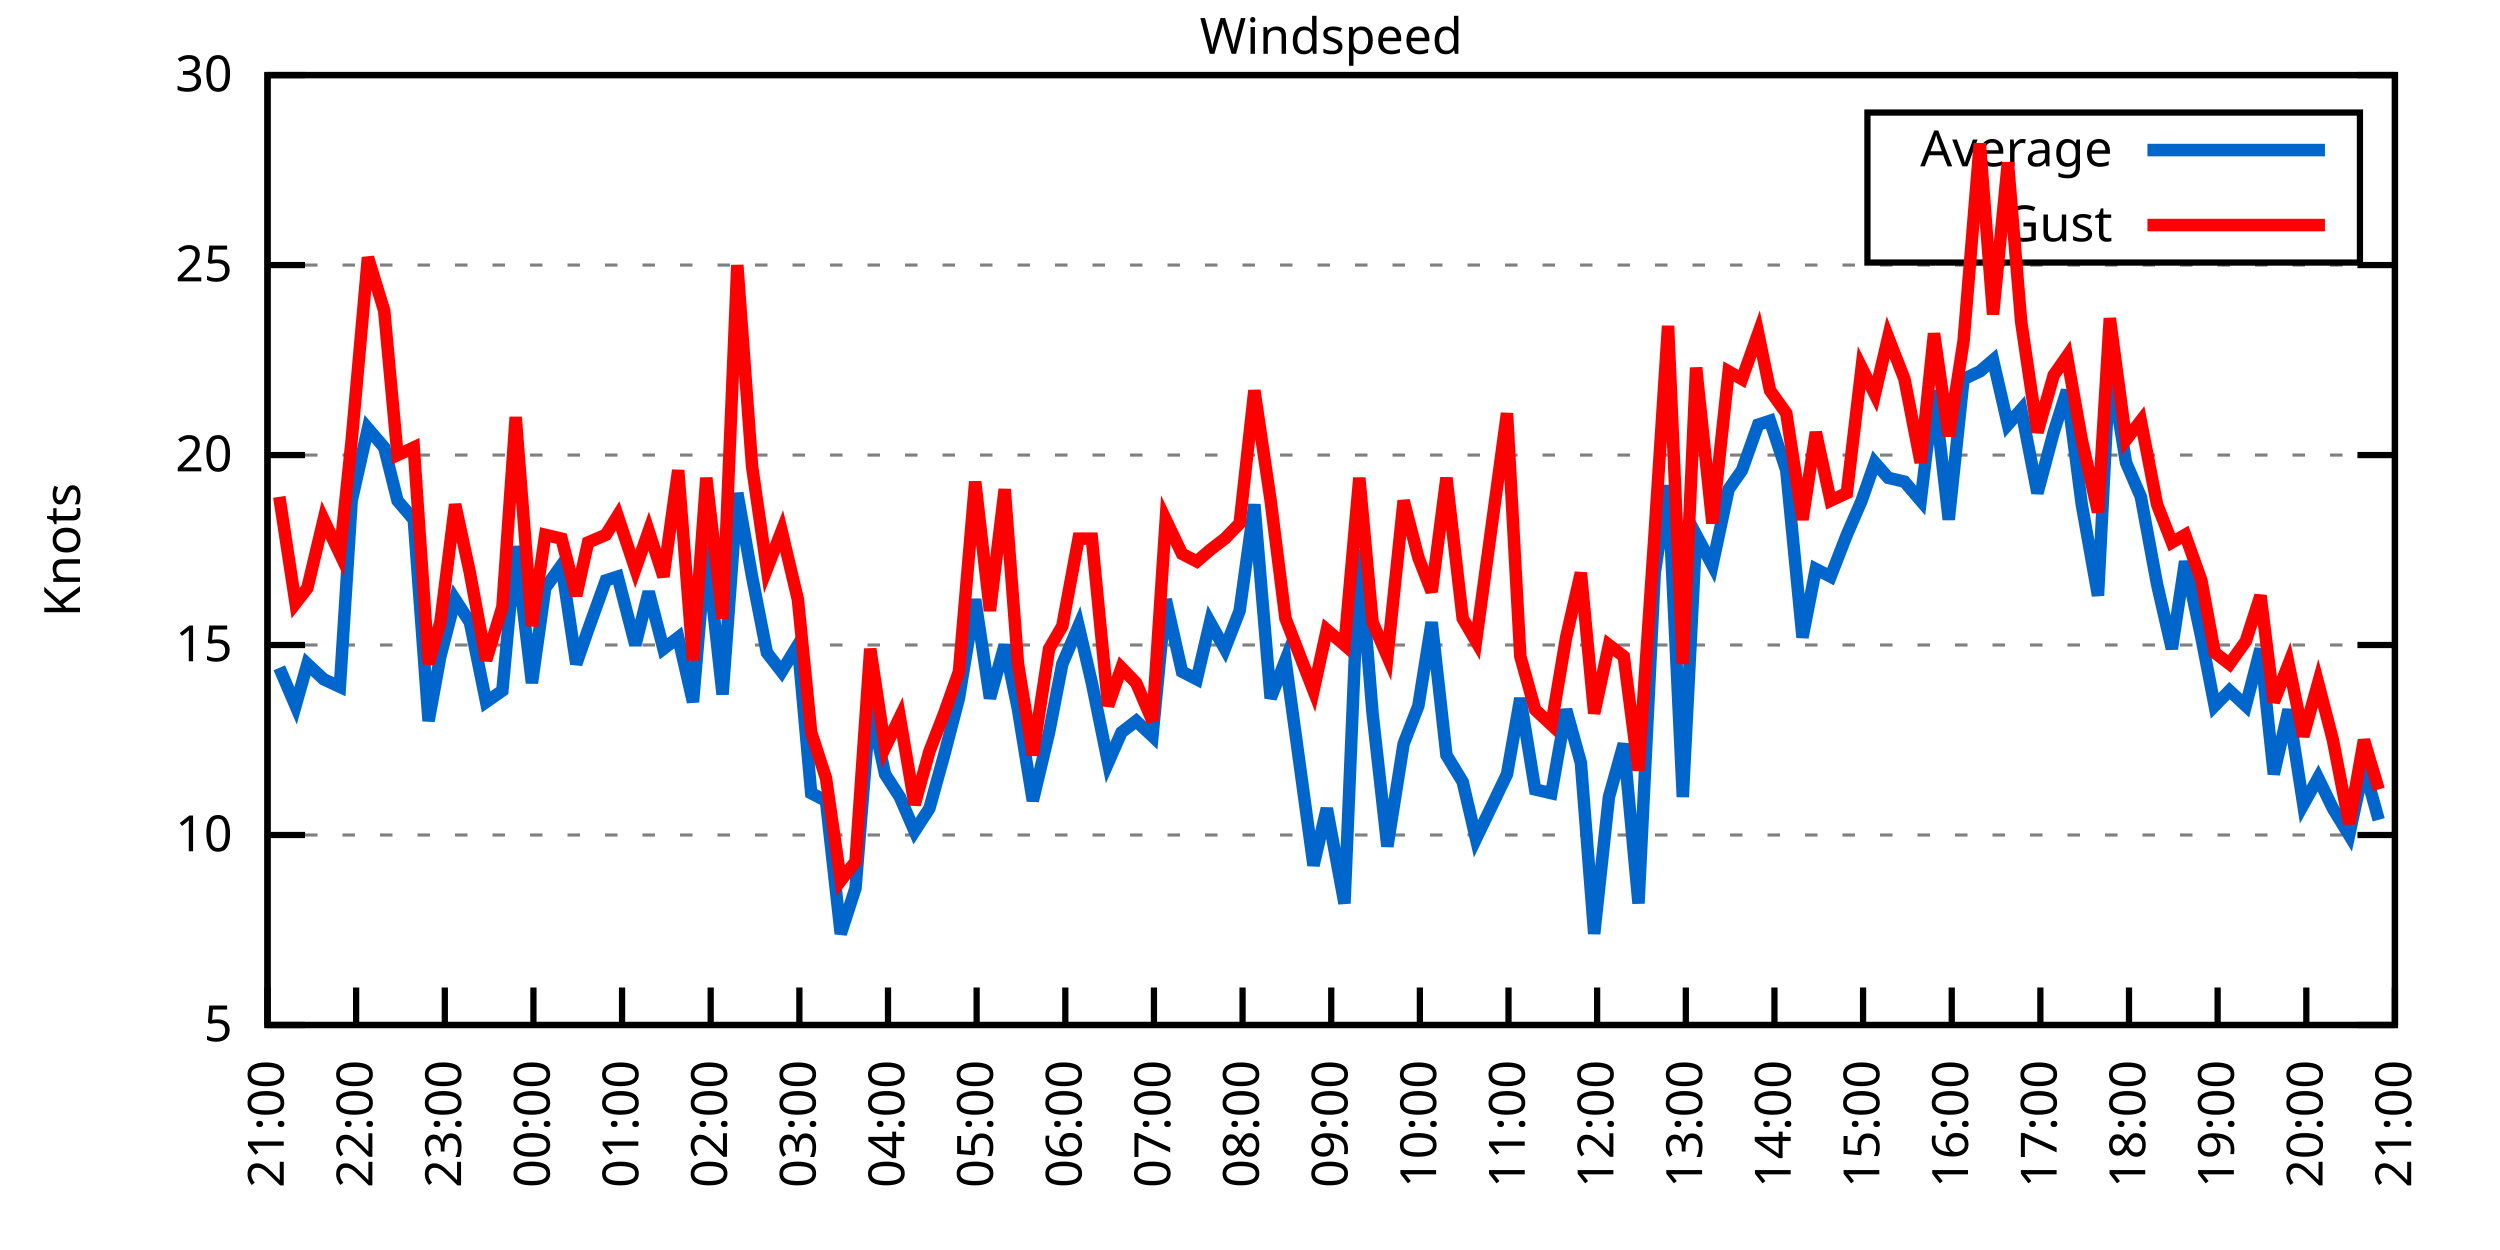
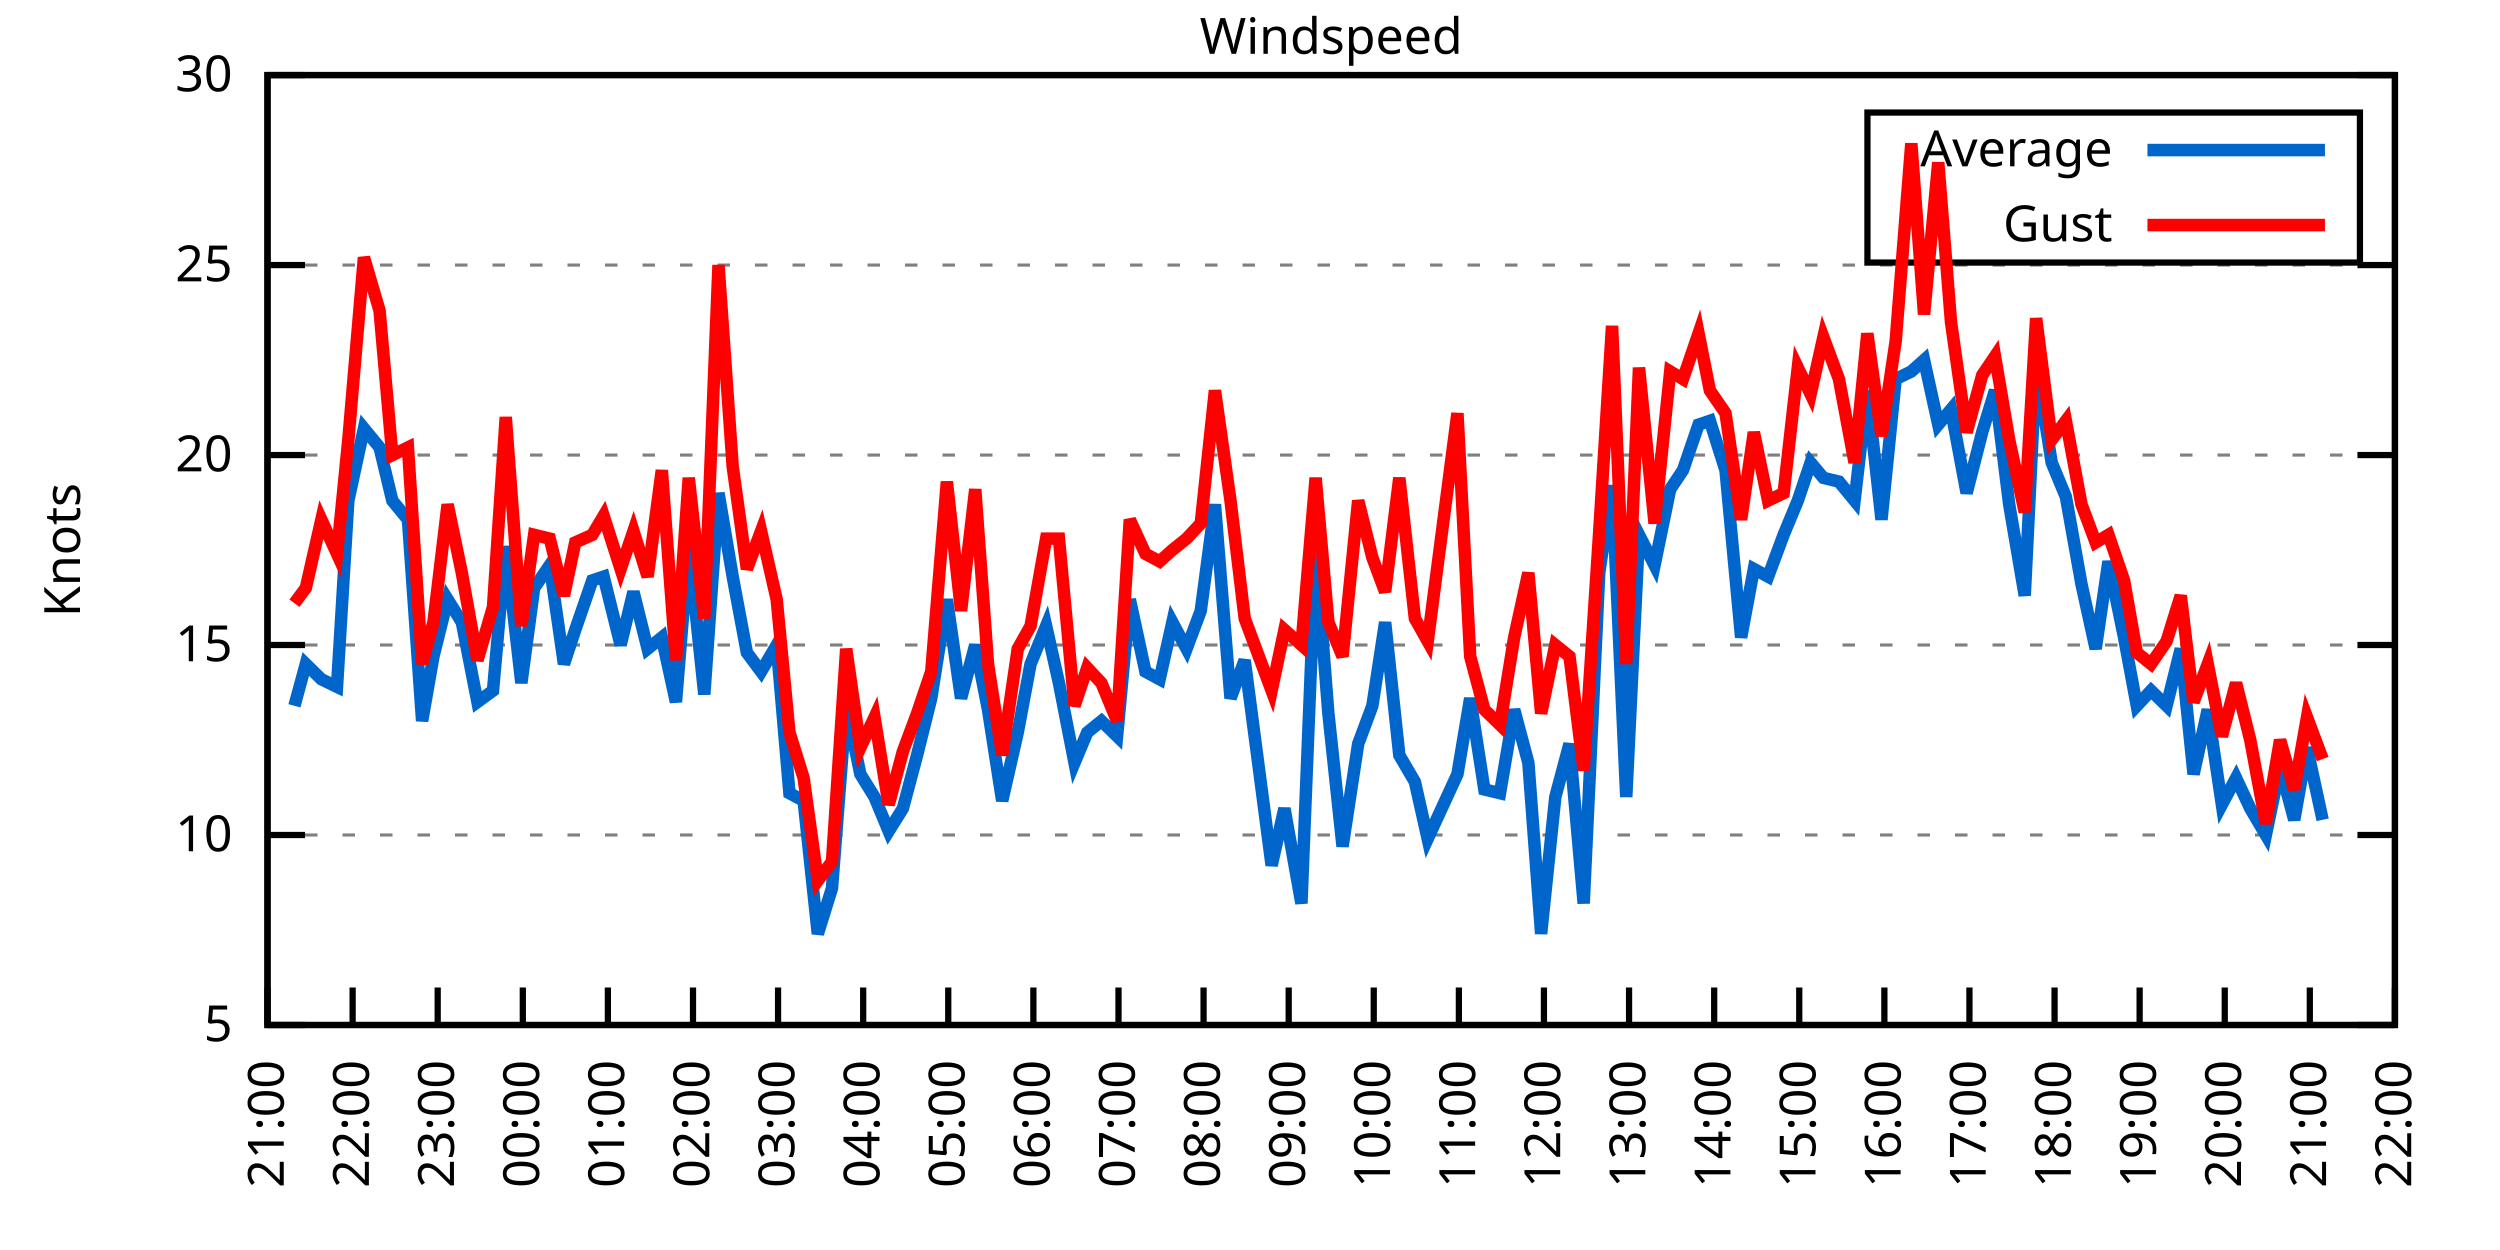
<svg xmlns="http://www.w3.org/2000/svg" xmlns:xlink="http://www.w3.org/1999/xlink" width="400" height="200" viewBox="0 0 400 200">
  <g id="gnuplot_canvas">
    <rect x="0" y="0" width="400" height="200" fill="none" />
    <defs>
      <circle id="gpDot" r="0.5" stroke-width="0.5" stroke="currentColor" />
      <path id="gpPt0" stroke-width="0.333" stroke="currentColor" d="M-1,0 h2 M0,-1 v2" />
      <path id="gpPt1" stroke-width="0.333" stroke="currentColor" d="M-1,-1 L1,1 M1,-1 L-1,1" />
      <path id="gpPt2" stroke-width="0.333" stroke="currentColor" d="M-1,0 L1,0 M0,-1 L0,1 M-1,-1 L1,1 M-1,1 L1,-1" />
      <rect id="gpPt3" stroke-width="0.333" stroke="currentColor" x="-1" y="-1" width="2" height="2" />
      <rect id="gpPt4" stroke-width="0.333" stroke="currentColor" fill="currentColor" x="-1" y="-1" width="2" height="2" />
      <circle id="gpPt5" stroke-width="0.333" stroke="currentColor" cx="0" cy="0" r="1" />
      <use xlink:href="#gpPt5" id="gpPt6" fill="currentColor" stroke="none" />
      <path id="gpPt7" stroke-width="0.333" stroke="currentColor" d="M0,-1.33 L-1.33,0.67 L1.33,0.67 z" />
      <use xlink:href="#gpPt7" id="gpPt8" fill="currentColor" stroke="none" />
      <use xlink:href="#gpPt7" id="gpPt9" stroke="currentColor" transform="rotate(180)" />
      <use xlink:href="#gpPt9" id="gpPt10" fill="currentColor" stroke="none" />
      <use xlink:href="#gpPt3" id="gpPt11" stroke="currentColor" transform="rotate(45)" />
      <use xlink:href="#gpPt11" id="gpPt12" fill="currentColor" stroke="none" />
      <path id="gpPt13" stroke-width="0.333" stroke="currentColor" d="M0,1.330 L1.265,0.411 L0.782,-1.067 L-0.782,-1.076 L-1.265,0.411 z" />
      <use xlink:href="#gpPt13" id="gpPt14" fill="currentColor" stroke="none" />
      <filter id="textbox" filterUnits="objectBoundingBox" x="0" y="0" height="1" width="1">
        <feFlood flood-color="white" flood-opacity="1" result="bgnd" />
        <feComposite in="SourceGraphic" in2="bgnd" operator="atop" />
      </filter>
      <filter id="greybox" filterUnits="objectBoundingBox" x="0" y="0" height="1" width="1">
        <feFlood flood-color="lightgrey" flood-opacity="1" result="grey" />
        <feComposite in="SourceGraphic" in2="grey" operator="atop" />
      </filter>
    </defs>
    <g fill="none" color="white" stroke="currentColor" stroke-width="1.00" stroke-linecap="butt" stroke-linejoin="miter">
</g>
    <g fill="none" color="black" stroke="currentColor" stroke-width="1.00" stroke-linecap="butt" stroke-linejoin="miter">
      <g stroke="none" shape-rendering="crispEdges">
        <polygon fill="rgb(255, 255, 255)" points="42.80,164.00 383.18,164.00 383.18,12.02 42.80,12.02 " />
      </g>
    </g>
    <g fill="none" color="black" stroke="currentColor" stroke-width="1.00" stroke-linecap="butt" stroke-linejoin="miter">
</g>
    <g fill="none" color="black" stroke="black" stroke-width="0.50" stroke-linecap="butt" stroke-linejoin="miter">
</g>
    <g fill="none" color="gray" stroke="currentColor" stroke-width="0.50" stroke-linecap="butt" stroke-linejoin="miter">
      <path stroke="gray" stroke-dasharray="2,4" class="gridline" d="M42.80,164.00 L383.19,164.00  " />
    </g>
    <g fill="none" color="gray" stroke="gray" stroke-width="1.00" stroke-linecap="butt" stroke-linejoin="miter">
</g>
    <g fill="none" color="black" stroke="currentColor" stroke-width="1.00" stroke-linecap="butt" stroke-linejoin="miter">
      <path stroke="black" d="M42.80,164.00 L48.80,164.00 M383.19,164.00 L377.19,164.00  " />
      <g transform="translate(37.20,166.60)" stroke="none" fill="black" font-family="Sans" font-size="8.00" text-anchor="end">
        <text>
          <tspan font-family="Sans"> 5</tspan>
        </text>
      </g>
    </g>
    <g fill="none" color="black" stroke="currentColor" stroke-width="1.00" stroke-linecap="butt" stroke-linejoin="miter">
</g>
    <g fill="none" color="black" stroke="black" stroke-width="0.50" stroke-linecap="butt" stroke-linejoin="miter">
</g>
    <g fill="none" color="gray" stroke="currentColor" stroke-width="0.50" stroke-linecap="butt" stroke-linejoin="miter">
      <path stroke="gray" stroke-dasharray="2,4" class="gridline" d="M42.80,133.60 L383.19,133.60  " />
    </g>
    <g fill="none" color="gray" stroke="gray" stroke-width="1.00" stroke-linecap="butt" stroke-linejoin="miter">
</g>
    <g fill="none" color="black" stroke="currentColor" stroke-width="1.00" stroke-linecap="butt" stroke-linejoin="miter">
      <path stroke="black" d="M42.80,133.60 L48.80,133.60 M383.19,133.60 L377.19,133.60  " />
      <g transform="translate(37.20,136.20)" stroke="none" fill="black" font-family="Sans" font-size="8.00" text-anchor="end">
        <text>
          <tspan font-family="Sans"> 10</tspan>
        </text>
      </g>
    </g>
    <g fill="none" color="black" stroke="currentColor" stroke-width="1.00" stroke-linecap="butt" stroke-linejoin="miter">
</g>
    <g fill="none" color="black" stroke="black" stroke-width="0.50" stroke-linecap="butt" stroke-linejoin="miter">
</g>
    <g fill="none" color="gray" stroke="currentColor" stroke-width="0.50" stroke-linecap="butt" stroke-linejoin="miter">
      <path stroke="gray" stroke-dasharray="2,4" class="gridline" d="M42.80,103.20 L383.19,103.20  " />
    </g>
    <g fill="none" color="gray" stroke="gray" stroke-width="1.00" stroke-linecap="butt" stroke-linejoin="miter">
</g>
    <g fill="none" color="black" stroke="currentColor" stroke-width="1.00" stroke-linecap="butt" stroke-linejoin="miter">
      <path stroke="black" d="M42.80,103.20 L48.80,103.20 M383.19,103.20 L377.19,103.20  " />
      <g transform="translate(37.20,105.80)" stroke="none" fill="black" font-family="Sans" font-size="8.00" text-anchor="end">
        <text>
          <tspan font-family="Sans"> 15</tspan>
        </text>
      </g>
    </g>
    <g fill="none" color="black" stroke="currentColor" stroke-width="1.00" stroke-linecap="butt" stroke-linejoin="miter">
</g>
    <g fill="none" color="black" stroke="black" stroke-width="0.50" stroke-linecap="butt" stroke-linejoin="miter">
</g>
    <g fill="none" color="gray" stroke="currentColor" stroke-width="0.50" stroke-linecap="butt" stroke-linejoin="miter">
      <path stroke="gray" stroke-dasharray="2,4" class="gridline" d="M42.80,72.81 L383.19,72.81  " />
    </g>
    <g fill="none" color="gray" stroke="gray" stroke-width="1.00" stroke-linecap="butt" stroke-linejoin="miter">
</g>
    <g fill="none" color="black" stroke="currentColor" stroke-width="1.00" stroke-linecap="butt" stroke-linejoin="miter">
      <path stroke="black" d="M42.80,72.81 L48.80,72.81 M383.19,72.81 L377.19,72.81  " />
      <g transform="translate(37.20,75.41)" stroke="none" fill="black" font-family="Sans" font-size="8.00" text-anchor="end">
        <text>
          <tspan font-family="Sans"> 20</tspan>
        </text>
      </g>
    </g>
    <g fill="none" color="black" stroke="currentColor" stroke-width="1.00" stroke-linecap="butt" stroke-linejoin="miter">
</g>
    <g fill="none" color="black" stroke="black" stroke-width="0.50" stroke-linecap="butt" stroke-linejoin="miter">
</g>
    <g fill="none" color="gray" stroke="currentColor" stroke-width="0.50" stroke-linecap="butt" stroke-linejoin="miter">
      <path stroke="gray" stroke-dasharray="2,4" class="gridline" d="M42.80,42.41 L383.19,42.41  " />
    </g>
    <g fill="none" color="gray" stroke="gray" stroke-width="1.00" stroke-linecap="butt" stroke-linejoin="miter">
</g>
    <g fill="none" color="black" stroke="currentColor" stroke-width="1.00" stroke-linecap="butt" stroke-linejoin="miter">
      <path stroke="black" d="M42.80,42.41 L48.80,42.41 M383.19,42.41 L377.19,42.41  " />
      <g transform="translate(37.20,45.01)" stroke="none" fill="black" font-family="Sans" font-size="8.00" text-anchor="end">
        <text>
          <tspan font-family="Sans"> 25</tspan>
        </text>
      </g>
    </g>
    <g fill="none" color="black" stroke="currentColor" stroke-width="1.00" stroke-linecap="butt" stroke-linejoin="miter">
</g>
    <g fill="none" color="black" stroke="black" stroke-width="0.50" stroke-linecap="butt" stroke-linejoin="miter">
</g>
    <g fill="none" color="gray" stroke="currentColor" stroke-width="0.50" stroke-linecap="butt" stroke-linejoin="miter">
      <path stroke="gray" stroke-dasharray="2,4" class="gridline" d="M42.80,12.01 L383.19,12.01  " />
    </g>
    <g fill="none" color="gray" stroke="gray" stroke-width="1.00" stroke-linecap="butt" stroke-linejoin="miter">
</g>
    <g fill="none" color="black" stroke="currentColor" stroke-width="1.00" stroke-linecap="butt" stroke-linejoin="miter">
      <path stroke="black" d="M42.80,12.01 L48.80,12.01 M383.19,12.01 L377.19,12.01  " />
      <g transform="translate(37.20,14.61)" stroke="none" fill="black" font-family="Sans" font-size="8.00" text-anchor="end">
        <text>
          <tspan font-family="Sans"> 30</tspan>
        </text>
      </g>
    </g>
    <g fill="none" color="black" stroke="currentColor" stroke-width="1.00" stroke-linecap="butt" stroke-linejoin="miter">
      <path stroke="black" d="M42.80,164.00 L42.80,158.00  " />
      <g transform="translate(45.40,169.60) rotate(270.00)" stroke="none" fill="black" font-family="Sans" font-size="8.00" text-anchor="end">
        <text>
          <tspan font-family="Sans">21:00</tspan>
        </text>
      </g>
    </g>
    <g fill="none" color="black" stroke="currentColor" stroke-width="1.00" stroke-linecap="butt" stroke-linejoin="miter">
-       <path stroke="black" d="M56.98,164.00 L56.98,158.00  " />
-       <g transform="translate(59.58,169.60) rotate(270.00)" stroke="none" fill="black" font-family="Sans" font-size="8.00" text-anchor="end">
+       <path stroke="black" d="M56.42,164.00 L56.42,158.00  " />
+       <g transform="translate(59.02,169.60) rotate(270.00)" stroke="none" fill="black" font-family="Sans" font-size="8.00" text-anchor="end">
        <text>
          <tspan font-family="Sans">22:00</tspan>
        </text>
      </g>
    </g>
    <g fill="none" color="black" stroke="currentColor" stroke-width="1.00" stroke-linecap="butt" stroke-linejoin="miter">
-       <path stroke="black" d="M71.17,164.00 L71.17,158.00  " />
-       <g transform="translate(73.77,169.60) rotate(270.00)" stroke="none" fill="black" font-family="Sans" font-size="8.00" text-anchor="end">
+       <path stroke="black" d="M70.03,164.00 L70.03,158.00  " />
+       <g transform="translate(72.63,169.60) rotate(270.00)" stroke="none" fill="black" font-family="Sans" font-size="8.00" text-anchor="end">
        <text>
          <tspan font-family="Sans">23:00</tspan>
        </text>
      </g>
    </g>
    <g fill="none" color="black" stroke="currentColor" stroke-width="1.00" stroke-linecap="butt" stroke-linejoin="miter">
-       <path stroke="black" d="M85.35,164.00 L85.35,158.00  " />
-       <g transform="translate(87.95,169.60) rotate(270.00)" stroke="none" fill="black" font-family="Sans" font-size="8.00" text-anchor="end">
+       <path stroke="black" d="M83.65,164.00 L83.65,158.00  " />
+       <g transform="translate(86.25,169.60) rotate(270.00)" stroke="none" fill="black" font-family="Sans" font-size="8.00" text-anchor="end">
        <text>
          <tspan font-family="Sans">00:00</tspan>
        </text>
      </g>
    </g>
    <g fill="none" color="black" stroke="currentColor" stroke-width="1.00" stroke-linecap="butt" stroke-linejoin="miter">
-       <path stroke="black" d="M99.53,164.00 L99.53,158.00  " />
-       <g transform="translate(102.13,169.60) rotate(270.00)" stroke="none" fill="black" font-family="Sans" font-size="8.00" text-anchor="end">
+       <path stroke="black" d="M97.26,164.00 L97.26,158.00  " />
+       <g transform="translate(99.86,169.60) rotate(270.00)" stroke="none" fill="black" font-family="Sans" font-size="8.00" text-anchor="end">
        <text>
          <tspan font-family="Sans">01:00</tspan>
        </text>
      </g>
    </g>
    <g fill="none" color="black" stroke="currentColor" stroke-width="1.00" stroke-linecap="butt" stroke-linejoin="miter">
-       <path stroke="black" d="M113.71,164.00 L113.71,158.00  " />
-       <g transform="translate(116.31,169.60) rotate(270.00)" stroke="none" fill="black" font-family="Sans" font-size="8.00" text-anchor="end">
+       <path stroke="black" d="M110.88,164.00 L110.88,158.00  " />
+       <g transform="translate(113.48,169.60) rotate(270.00)" stroke="none" fill="black" font-family="Sans" font-size="8.00" text-anchor="end">
        <text>
          <tspan font-family="Sans">02:00</tspan>
        </text>
      </g>
    </g>
    <g fill="none" color="black" stroke="currentColor" stroke-width="1.00" stroke-linecap="butt" stroke-linejoin="miter">
-       <path stroke="black" d="M127.90,164.00 L127.90,158.00  " />
-       <g transform="translate(130.50,169.60) rotate(270.00)" stroke="none" fill="black" font-family="Sans" font-size="8.00" text-anchor="end">
+       <path stroke="black" d="M124.49,164.00 L124.49,158.00  " />
+       <g transform="translate(127.09,169.60) rotate(270.00)" stroke="none" fill="black" font-family="Sans" font-size="8.00" text-anchor="end">
        <text>
          <tspan font-family="Sans">03:00</tspan>
        </text>
      </g>
    </g>
    <g fill="none" color="black" stroke="currentColor" stroke-width="1.00" stroke-linecap="butt" stroke-linejoin="miter">
-       <path stroke="black" d="M142.08,164.00 L142.08,158.00  " />
-       <g transform="translate(144.68,169.60) rotate(270.00)" stroke="none" fill="black" font-family="Sans" font-size="8.00" text-anchor="end">
+       <path stroke="black" d="M138.11,164.00 L138.11,158.00  " />
+       <g transform="translate(140.71,169.60) rotate(270.00)" stroke="none" fill="black" font-family="Sans" font-size="8.00" text-anchor="end">
        <text>
          <tspan font-family="Sans">04:00</tspan>
        </text>
      </g>
    </g>
    <g fill="none" color="black" stroke="currentColor" stroke-width="1.00" stroke-linecap="butt" stroke-linejoin="miter">
-       <path stroke="black" d="M156.26,164.00 L156.26,158.00  " />
-       <g transform="translate(158.86,169.60) rotate(270.00)" stroke="none" fill="black" font-family="Sans" font-size="8.00" text-anchor="end">
+       <path stroke="black" d="M151.72,164.00 L151.72,158.00  " />
+       <g transform="translate(154.32,169.60) rotate(270.00)" stroke="none" fill="black" font-family="Sans" font-size="8.00" text-anchor="end">
        <text>
          <tspan font-family="Sans">05:00</tspan>
        </text>
      </g>
    </g>
    <g fill="none" color="black" stroke="currentColor" stroke-width="1.00" stroke-linecap="butt" stroke-linejoin="miter">
-       <path stroke="black" d="M170.45,164.00 L170.45,158.00  " />
-       <g transform="translate(173.05,169.60) rotate(270.00)" stroke="none" fill="black" font-family="Sans" font-size="8.00" text-anchor="end">
+       <path stroke="black" d="M165.34,164.00 L165.34,158.00  " />
+       <g transform="translate(167.94,169.60) rotate(270.00)" stroke="none" fill="black" font-family="Sans" font-size="8.00" text-anchor="end">
        <text>
          <tspan font-family="Sans">06:00</tspan>
        </text>
      </g>
    </g>
    <g fill="none" color="black" stroke="currentColor" stroke-width="1.00" stroke-linecap="butt" stroke-linejoin="miter">
-       <path stroke="black" d="M184.63,164.00 L184.63,158.00  " />
-       <g transform="translate(187.23,169.60) rotate(270.00)" stroke="none" fill="black" font-family="Sans" font-size="8.00" text-anchor="end">
+       <path stroke="black" d="M178.96,164.00 L178.96,158.00  " />
+       <g transform="translate(181.56,169.60) rotate(270.00)" stroke="none" fill="black" font-family="Sans" font-size="8.00" text-anchor="end">
        <text>
          <tspan font-family="Sans">07:00</tspan>
        </text>
      </g>
    </g>
    <g fill="none" color="black" stroke="currentColor" stroke-width="1.00" stroke-linecap="butt" stroke-linejoin="miter">
-       <path stroke="black" d="M198.81,164.00 L198.81,158.00  " />
-       <g transform="translate(201.41,169.60) rotate(270.00)" stroke="none" fill="black" font-family="Sans" font-size="8.00" text-anchor="end">
+       <path stroke="black" d="M192.57,164.00 L192.57,158.00  " />
+       <g transform="translate(195.17,169.60) rotate(270.00)" stroke="none" fill="black" font-family="Sans" font-size="8.00" text-anchor="end">
        <text>
          <tspan font-family="Sans">08:00</tspan>
        </text>
      </g>
    </g>
    <g fill="none" color="black" stroke="currentColor" stroke-width="1.00" stroke-linecap="butt" stroke-linejoin="miter">
-       <path stroke="black" d="M213.00,164.00 L213.00,158.00  " />
-       <g transform="translate(215.60,169.60) rotate(270.00)" stroke="none" fill="black" font-family="Sans" font-size="8.00" text-anchor="end">
+       <path stroke="black" d="M206.19,164.00 L206.19,158.00  " />
+       <g transform="translate(208.79,169.60) rotate(270.00)" stroke="none" fill="black" font-family="Sans" font-size="8.00" text-anchor="end">
        <text>
          <tspan font-family="Sans">09:00</tspan>
        </text>
      </g>
    </g>
    <g fill="none" color="black" stroke="currentColor" stroke-width="1.00" stroke-linecap="butt" stroke-linejoin="miter">
-       <path stroke="black" d="M227.18,164.00 L227.18,158.00  " />
-       <g transform="translate(229.78,169.60) rotate(270.00)" stroke="none" fill="black" font-family="Sans" font-size="8.00" text-anchor="end">
+       <path stroke="black" d="M219.80,164.00 L219.80,158.00  " />
+       <g transform="translate(222.40,169.60) rotate(270.00)" stroke="none" fill="black" font-family="Sans" font-size="8.00" text-anchor="end">
        <text>
          <tspan font-family="Sans">10:00</tspan>
        </text>
      </g>
    </g>
    <g fill="none" color="black" stroke="currentColor" stroke-width="1.00" stroke-linecap="butt" stroke-linejoin="miter">
-       <path stroke="black" d="M241.36,164.00 L241.36,158.00  " />
-       <g transform="translate(243.96,169.60) rotate(270.00)" stroke="none" fill="black" font-family="Sans" font-size="8.00" text-anchor="end">
+       <path stroke="black" d="M233.42,164.00 L233.42,158.00  " />
+       <g transform="translate(236.02,169.60) rotate(270.00)" stroke="none" fill="black" font-family="Sans" font-size="8.00" text-anchor="end">
        <text>
          <tspan font-family="Sans">11:00</tspan>
        </text>
      </g>
    </g>
    <g fill="none" color="black" stroke="currentColor" stroke-width="1.00" stroke-linecap="butt" stroke-linejoin="miter">
-       <path stroke="black" d="M255.54,164.00 L255.54,158.00  " />
-       <g transform="translate(258.14,169.60) rotate(270.00)" stroke="none" fill="black" font-family="Sans" font-size="8.00" text-anchor="end">
+       <path stroke="black" d="M247.03,164.00 L247.03,158.00  " />
+       <g transform="translate(249.63,169.60) rotate(270.00)" stroke="none" fill="black" font-family="Sans" font-size="8.00" text-anchor="end">
        <text>
          <tspan font-family="Sans">12:00</tspan>
        </text>
      </g>
    </g>
    <g fill="none" color="black" stroke="currentColor" stroke-width="1.00" stroke-linecap="butt" stroke-linejoin="miter">
-       <path stroke="black" d="M269.73,164.00 L269.73,158.00  " />
-       <g transform="translate(272.33,169.60) rotate(270.00)" stroke="none" fill="black" font-family="Sans" font-size="8.00" text-anchor="end">
+       <path stroke="black" d="M260.65,164.00 L260.65,158.00  " />
+       <g transform="translate(263.25,169.60) rotate(270.00)" stroke="none" fill="black" font-family="Sans" font-size="8.00" text-anchor="end">
        <text>
          <tspan font-family="Sans">13:00</tspan>
        </text>
      </g>
    </g>
    <g fill="none" color="black" stroke="currentColor" stroke-width="1.00" stroke-linecap="butt" stroke-linejoin="miter">
-       <path stroke="black" d="M283.91,164.00 L283.91,158.00  " />
-       <g transform="translate(286.51,169.60) rotate(270.00)" stroke="none" fill="black" font-family="Sans" font-size="8.00" text-anchor="end">
+       <path stroke="black" d="M274.27,164.00 L274.27,158.00  " />
+       <g transform="translate(276.87,169.60) rotate(270.00)" stroke="none" fill="black" font-family="Sans" font-size="8.00" text-anchor="end">
        <text>
          <tspan font-family="Sans">14:00</tspan>
        </text>
      </g>
    </g>
    <g fill="none" color="black" stroke="currentColor" stroke-width="1.00" stroke-linecap="butt" stroke-linejoin="miter">
-       <path stroke="black" d="M298.09,164.00 L298.09,158.00  " />
-       <g transform="translate(300.69,169.60) rotate(270.00)" stroke="none" fill="black" font-family="Sans" font-size="8.00" text-anchor="end">
+       <path stroke="black" d="M287.88,164.00 L287.88,158.00  " />
+       <g transform="translate(290.48,169.60) rotate(270.00)" stroke="none" fill="black" font-family="Sans" font-size="8.00" text-anchor="end">
        <text>
          <tspan font-family="Sans">15:00</tspan>
        </text>
      </g>
    </g>
    <g fill="none" color="black" stroke="currentColor" stroke-width="1.00" stroke-linecap="butt" stroke-linejoin="miter">
-       <path stroke="black" d="M312.28,164.00 L312.28,158.00  " />
-       <g transform="translate(314.88,169.60) rotate(270.00)" stroke="none" fill="black" font-family="Sans" font-size="8.00" text-anchor="end">
+       <path stroke="black" d="M301.50,164.00 L301.50,158.00  " />
+       <g transform="translate(304.10,169.60) rotate(270.00)" stroke="none" fill="black" font-family="Sans" font-size="8.00" text-anchor="end">
        <text>
          <tspan font-family="Sans">16:00</tspan>
        </text>
      </g>
    </g>
    <g fill="none" color="black" stroke="currentColor" stroke-width="1.00" stroke-linecap="butt" stroke-linejoin="miter">
-       <path stroke="black" d="M326.46,164.00 L326.46,158.00  " />
-       <g transform="translate(329.06,169.60) rotate(270.00)" stroke="none" fill="black" font-family="Sans" font-size="8.00" text-anchor="end">
+       <path stroke="black" d="M315.11,164.00 L315.11,158.00  " />
+       <g transform="translate(317.71,169.60) rotate(270.00)" stroke="none" fill="black" font-family="Sans" font-size="8.00" text-anchor="end">
        <text>
          <tspan font-family="Sans">17:00</tspan>
        </text>
      </g>
    </g>
    <g fill="none" color="black" stroke="currentColor" stroke-width="1.00" stroke-linecap="butt" stroke-linejoin="miter">
-       <path stroke="black" d="M340.64,164.00 L340.64,158.00  " />
-       <g transform="translate(343.24,169.60) rotate(270.00)" stroke="none" fill="black" font-family="Sans" font-size="8.00" text-anchor="end">
+       <path stroke="black" d="M328.73,164.00 L328.73,158.00  " />
+       <g transform="translate(331.33,169.60) rotate(270.00)" stroke="none" fill="black" font-family="Sans" font-size="8.00" text-anchor="end">
        <text>
          <tspan font-family="Sans">18:00</tspan>
        </text>
      </g>
    </g>
    <g fill="none" color="black" stroke="currentColor" stroke-width="1.00" stroke-linecap="butt" stroke-linejoin="miter">
-       <path stroke="black" d="M354.82,164.00 L354.82,158.00  " />
-       <g transform="translate(357.42,169.60) rotate(270.00)" stroke="none" fill="black" font-family="Sans" font-size="8.00" text-anchor="end">
+       <path stroke="black" d="M342.34,164.00 L342.34,158.00  " />
+       <g transform="translate(344.94,169.60) rotate(270.00)" stroke="none" fill="black" font-family="Sans" font-size="8.00" text-anchor="end">
        <text>
          <tspan font-family="Sans">19:00</tspan>
        </text>
      </g>
    </g>
    <g fill="none" color="black" stroke="currentColor" stroke-width="1.00" stroke-linecap="butt" stroke-linejoin="miter">
-       <path stroke="black" d="M369.01,164.00 L369.01,158.00  " />
-       <g transform="translate(371.61,169.60) rotate(270.00)" stroke="none" fill="black" font-family="Sans" font-size="8.00" text-anchor="end">
+       <path stroke="black" d="M355.96,164.00 L355.96,158.00  " />
+       <g transform="translate(358.56,169.60) rotate(270.00)" stroke="none" fill="black" font-family="Sans" font-size="8.00" text-anchor="end">
        <text>
          <tspan font-family="Sans">20:00</tspan>
+         </text>
+       </g>
+     </g>
+     <g fill="none" color="black" stroke="currentColor" stroke-width="1.00" stroke-linecap="butt" stroke-linejoin="miter">
+       <path stroke="black" d="M369.57,164.00 L369.57,158.00  " />
+       <g transform="translate(372.17,169.60) rotate(270.00)" stroke="none" fill="black" font-family="Sans" font-size="8.00" text-anchor="end">
+         <text>
+           <tspan font-family="Sans">21:00</tspan>
        </text>
      </g>
    </g>
    <g fill="none" color="black" stroke="currentColor" stroke-width="1.00" stroke-linecap="butt" stroke-linejoin="miter">
      <path stroke="black" d="M383.19,164.00 L383.19,158.00  " />
      <g transform="translate(385.79,169.60) rotate(270.00)" stroke="none" fill="black" font-family="Sans" font-size="8.00" text-anchor="end">
        <text>
-           <tspan font-family="Sans">21:00</tspan>
+           <tspan font-family="Sans">22:00</tspan>
        </text>
      </g>
    </g>
    <g fill="none" color="black" stroke="currentColor" stroke-width="1.00" stroke-linecap="butt" stroke-linejoin="miter">
</g>
    <g fill="none" color="black" stroke="currentColor" stroke-width="1.00" stroke-linecap="butt" stroke-linejoin="miter">
      <path stroke="black" d="M42.80,12.01 L42.80,164.00 L383.19,164.00 L383.19,12.01 L42.80,12.01 Z  " />
    </g>
    <g fill="none" color="black" stroke="currentColor" stroke-width="1.00" stroke-linecap="butt" stroke-linejoin="miter">
</g>
    <g fill="none" color="black" stroke="currentColor" stroke-width="1.00" stroke-linecap="butt" stroke-linejoin="miter">
      <path stroke="black" d="M298.79,42.01 L298.79,18.01 L377.59,18.01 L377.59,42.01 L298.79,42.01 Z  " />
    </g>
    <g id="Windspeed_plot_1">
      <g fill="none" color="white" stroke="black" stroke-width="2.00" stroke-linecap="butt" stroke-linejoin="miter">
</g>
      <g fill="none" color="black" stroke="currentColor" stroke-width="2.00" stroke-linecap="butt" stroke-linejoin="miter">
        <g transform="translate(337.99,26.61)" stroke="none" fill="black" font-family="Sans" font-size="8.00" text-anchor="end">
          <text>
            <tspan font-family="Sans">Average</tspan>
          </text>
        </g>
      </g>
      <g fill="none" color="black" stroke="currentColor" stroke-width="2.00" stroke-linecap="butt" stroke-linejoin="miter">
-         <path stroke="rgb(  0, 102, 204)" d="M343.59,24.01 L371.99,24.01 M44.69,106.85 L47.29,112.93 L49.18,106.24 L51.78,108.68 L54.38,109.89 L56.27,80.10   L58.87,68.55 L61.47,71.59 L63.60,80.10 L66.20,83.14 L68.57,115.36 L70.46,105.03 L72.82,95.91 L75.18,99.56   L77.78,112.32 L80.38,110.50 L82.51,87.40 L85.11,109.28 L87.24,94.08 L89.84,90.44 L92.20,106.24 L94.09,100.77   L96.93,92.87 L98.82,92.26 L101.66,103.20 L103.79,94.69 L106.15,103.81 L108.51,101.99 L110.88,112.32 L113.01,87.40   L115.61,111.11 L117.97,78.89 L120.33,92.26 L122.70,104.42 L125.06,107.46 L127.66,103.20 L129.79,126.91 L132.15,128.13   L134.52,149.41 L136.88,142.11 L139.24,112.93 L141.61,123.87 L143.97,127.52 L146.34,132.99 L148.70,129.35 L151.06,120.83   L153.43,111.72 L156.03,95.91 L158.39,111.72 L160.75,103.20 L162.88,113.54 L165.25,128.13 L167.85,117.19 L169.97,106.24   L172.57,100.16 L174.70,109.28 L177.30,122.05 L179.43,117.19 L181.79,115.36 L184.39,117.80 L186.52,95.91 L189.12,107.46   L191.48,108.68 L193.61,99.56 L195.98,103.81 L198.34,97.73 L200.70,80.71 L203.30,111.72 L205.67,105.64 L210.16,138.47   L212.29,129.35 L215.12,144.55 L217.49,88.00 L219.61,114.15 L221.98,135.43 L224.58,119.01 L226.94,112.93 L229.07,99.56   L231.43,120.83 L234.03,125.09 L236.16,134.21 L241.12,123.87 L243.25,111.72 L245.62,126.31 L248.22,126.91 L250.58,113.54   L252.94,122.05 L255.07,149.41 L257.43,127.52 L259.80,119.01 L262.16,144.55 L264.76,91.65 L266.89,77.67 L269.25,127.52   L271.38,85.57 L273.98,90.44 L276.58,78.28 L278.71,75.24 L281.31,67.94 L283.20,67.33 L285.80,75.24 L288.40,101.99   L290.53,91.04 L292.89,92.26 L295.49,85.57 L297.86,80.10 L299.98,74.02 L302.11,76.45 L304.71,77.06 L307.31,80.10   L309.44,62.47 L311.80,83.14 L314.17,60.65 L316.77,59.43 L318.89,57.61 L321.26,67.94 L323.39,65.51 L325.99,78.89   L328.59,69.16 L330.71,62.47 L333.08,80.71 L335.68,95.30 L337.57,58.21 L340.17,74.02 L342.53,79.49 L345.13,93.48   L347.50,103.81 L349.62,89.83 L352.22,101.99 L354.35,112.93 L356.72,110.50 L359.32,112.93 L361.68,103.81 L363.81,123.87   L366.17,113.54 L368.53,128.74 L370.90,124.48 L373.26,129.35 L375.86,133.60 L378.23,122.66 L380.59,131.17  " />
+         <path stroke="rgb(  0, 102, 204)" d="M343.59,24.01 L371.99,24.01 M47.11,112.93 L48.93,106.24 L51.42,108.68 L53.92,109.89 L55.73,80.10 L58.23,68.55   L60.73,71.59 L62.77,80.10 L65.27,83.14 L67.54,115.36 L69.35,105.03 L71.62,95.91 L73.89,99.56 L76.39,112.32   L78.88,110.50 L80.92,87.40 L83.42,109.28 L85.46,94.08 L87.96,90.44 L90.23,106.24 L92.04,100.77 L94.77,92.87   L96.58,92.26 L99.30,103.20 L101.35,94.69 L103.62,103.81 L105.89,101.99 L108.15,112.32 L110.20,87.40 L112.69,111.11   L114.96,78.89 L117.23,92.26 L119.50,104.42 L121.77,107.46 L124.27,103.20 L126.31,126.91 L128.58,128.13 L130.85,149.41   L133.12,142.11 L135.39,112.93 L137.66,123.87 L139.92,127.52 L142.19,132.99 L144.46,129.35 L146.73,120.83 L149.00,111.72   L151.50,95.91 L153.77,111.72 L156.04,103.20 L158.08,113.54 L160.35,128.13 L162.84,117.19 L164.89,106.24 L167.38,100.16   L169.43,109.28 L171.92,122.05 L173.96,117.19 L176.23,115.36 L178.73,117.80 L180.77,95.91 L183.27,107.46 L185.54,108.68   L187.58,99.56 L189.85,103.81 L192.12,97.73 L194.39,80.71 L196.88,111.72 L199.15,105.64 L203.46,138.47 L205.51,129.35   L208.23,144.55 L210.50,88.00 L212.54,114.15 L214.81,135.43 L217.31,119.01 L219.58,112.93 L221.62,99.56 L223.89,120.83   L226.38,125.09 L228.43,134.21 L233.19,123.87 L235.23,111.72 L237.50,126.31 L240.00,126.91 L242.27,113.54 L244.54,122.05   L246.58,149.41 L248.85,127.52 L251.12,119.01 L253.39,144.55 L255.88,91.65 L257.93,77.67 L260.20,127.52 L262.24,85.57   L264.73,90.44 L267.23,78.28 L269.27,75.24 L271.77,67.94 L273.58,67.33 L276.08,75.24 L278.58,101.99 L280.62,91.04   L282.89,92.26 L285.38,85.57 L287.65,80.10 L289.70,74.02 L291.74,76.45 L294.23,77.06 L296.73,80.10 L298.77,62.47   L301.04,83.14 L303.31,60.65 L305.81,59.43 L307.85,57.61 L310.12,67.94 L312.16,65.51 L314.66,78.89 L317.15,69.16   L319.20,62.47 L321.47,80.71 L323.96,95.30 L325.78,58.21 L328.27,74.02 L330.54,79.49 L333.04,93.48 L335.31,103.81   L337.35,89.83 L339.85,101.99 L341.89,112.93 L344.16,110.50 L346.65,112.93 L348.92,103.81 L350.97,123.87 L353.24,113.54   L355.50,128.74 L357.77,124.48 L360.04,129.35 L362.54,133.60 L364.81,122.66 L367.08,131.17 L369.12,119.62 L371.62,131.17    " />
      </g>
    </g>
    <g id="Windspeed_plot_2">
      <g fill="none" color="black" stroke="currentColor" stroke-width="2.00" stroke-linecap="butt" stroke-linejoin="miter">
        <g transform="translate(337.99,38.61)" stroke="none" fill="black" font-family="Sans" font-size="8.00" text-anchor="end">
          <text>
            <tspan font-family="Sans">Gust</tspan>
          </text>
        </g>
      </g>
      <g fill="none" color="black" stroke="currentColor" stroke-width="2.00" stroke-linecap="butt" stroke-linejoin="miter">
-         <path stroke="rgb(255,   0,   0)" d="M343.59,36.01 L371.99,36.01 M44.69,79.49 L47.29,96.52 L49.18,94.08 L51.78,83.14 L54.38,88.61 L56.27,70.37   L58.87,41.19 L61.47,49.70 L63.60,72.81 L66.20,71.59 L68.57,106.24 L70.46,99.56 L72.82,80.71 L75.18,91.65   L77.78,105.64 L80.38,97.12 L82.51,66.73 L85.11,100.16 L87.24,85.57 L89.84,86.18 L92.20,95.30 L94.09,86.79   L96.93,85.57 L98.82,82.53 L101.66,91.04 L103.79,84.97 L106.15,92.26 L108.51,75.24 L110.88,105.64 L113.01,76.45   L115.61,98.95 L117.97,42.41 L120.33,74.63 L122.70,91.04 L125.06,84.97 L127.66,95.91 L129.79,117.19 L132.15,124.48   L134.52,140.90 L136.88,137.86 L139.24,103.81 L141.61,119.62 L143.97,114.76 L146.34,128.74 L148.70,120.23 L151.06,114.15   L153.43,107.46 L156.03,77.06 L158.39,97.73 L160.75,78.28 L162.88,106.24 L165.25,120.83 L167.85,103.81 L169.97,100.16   L172.57,86.18 L174.70,86.18 L177.30,112.93 L179.43,106.85 L181.79,109.28 L184.39,115.36 L186.52,83.14 L189.12,88.61   L191.48,89.83 L193.61,88.00 L195.98,86.18 L198.34,83.75 L200.70,62.47 L203.30,80.10 L205.67,98.95 L210.16,110.50   L212.29,100.77 L215.12,103.20 L217.49,76.45 L219.61,99.56 L221.98,105.03 L224.58,80.10 L226.94,89.22 L229.07,94.69   L231.43,76.45 L234.03,98.95 L236.16,102.60 L241.12,66.12 L243.25,105.03 L245.62,113.54 L248.22,115.97 L250.58,101.99   L252.94,91.65 L255.07,114.15 L257.43,103.20 L259.80,105.03 L262.16,123.27 L264.76,84.97 L266.89,52.14 L269.25,106.24   L271.38,58.82 L273.98,83.75 L276.58,59.43 L278.71,60.65 L281.31,53.35 L283.20,62.47 L285.80,66.12 L288.40,83.14   L290.53,69.16 L292.89,80.10 L295.49,78.89 L297.86,58.82 L299.98,63.08 L302.11,53.96 L304.71,60.65 L307.31,74.02   L309.44,53.35 L311.80,69.77 L314.17,54.57 L316.77,22.95 L318.89,50.31 L321.26,25.99 L323.39,51.53 L325.99,69.16   L328.59,60.04 L330.71,57.00 L333.08,70.37 L335.68,81.93 L337.57,50.92 L340.17,70.37 L342.53,67.33 L345.13,80.71   L347.50,86.79 L349.62,85.57 L352.22,92.87 L354.35,104.42 L356.72,106.24 L359.32,102.60 L361.68,95.30 L363.81,112.32   L366.17,106.24 L368.53,117.80 L370.90,109.28 L373.26,118.40 L375.86,131.78 L378.23,118.40 L380.59,126.31  " />
+         <path stroke="rgb(255,   0,   0)" d="M343.59,36.01 L371.99,36.01 M47.11,96.52 L48.93,94.08 L51.42,83.14 L53.92,88.61 L55.73,70.37 L58.23,41.19   L60.73,49.70 L62.77,72.81 L65.27,71.59 L67.54,106.24 L69.35,99.56 L71.62,80.71 L73.89,91.65 L76.39,105.64   L78.88,97.12 L80.92,66.73 L83.42,100.16 L85.46,85.57 L87.96,86.18 L90.23,95.30 L92.04,86.79 L94.77,85.57   L96.58,82.53 L99.30,91.04 L101.35,84.97 L103.62,92.26 L105.89,75.24 L108.15,105.64 L110.20,76.45 L112.69,98.95   L114.96,42.41 L117.23,74.63 L119.50,91.04 L121.77,84.97 L124.27,95.91 L126.31,117.19 L128.58,124.48 L130.85,140.90   L133.12,137.86 L135.39,103.81 L137.66,119.62 L139.92,114.76 L142.19,128.74 L144.46,120.23 L146.73,114.15 L149.00,107.46   L151.50,77.06 L153.77,97.73 L156.04,78.28 L158.08,106.24 L160.35,120.83 L162.84,103.81 L164.89,100.16 L167.38,86.18   L169.43,86.18 L171.92,112.93 L173.96,106.85 L176.23,109.28 L178.73,115.36 L180.77,83.14 L183.27,88.61 L185.54,89.83   L187.58,88.00 L189.85,86.18 L192.12,83.75 L194.39,62.47 L196.88,80.10 L199.15,98.95 L203.46,110.50 L205.51,100.77   L208.23,103.20 L210.50,76.45 L212.54,99.56 L214.81,105.03 L217.31,80.10 L219.58,89.22 L221.62,94.69 L223.89,76.45   L226.38,98.95 L228.43,102.60 L233.19,66.12 L235.23,105.03 L237.50,113.54 L240.00,115.97 L242.27,101.99 L244.54,91.65   L246.58,114.15 L248.85,103.20 L251.12,105.03 L253.39,123.27 L255.88,84.97 L257.93,52.14 L260.20,106.24 L262.24,58.82   L264.73,83.75 L267.23,59.43 L269.27,60.65 L271.77,53.35 L273.58,62.47 L276.08,66.12 L278.58,83.14 L280.62,69.16   L282.89,80.10 L285.38,78.89 L287.65,58.82 L289.70,63.08 L291.74,53.96 L294.23,60.65 L296.73,74.02 L298.77,53.35   L301.04,69.77 L303.31,54.57 L305.81,22.95 L307.85,50.31 L310.12,25.99 L312.16,51.53 L314.66,69.16 L317.15,60.04   L319.20,57.00 L321.47,70.37 L323.96,81.93 L325.78,50.92 L328.27,70.37 L330.54,67.33 L333.04,80.71 L335.31,86.79   L337.35,85.57 L339.85,92.87 L341.89,104.42 L344.16,106.24 L346.65,102.60 L348.92,95.30 L350.97,112.32 L353.24,106.24   L355.50,117.80 L357.77,109.28 L360.04,118.40 L362.54,131.78 L364.81,118.40 L367.08,126.31 L369.12,114.76 L371.62,121.44    " />
      </g>
    </g>
    <g fill="none" color="black" stroke="currentColor" stroke-width="2.00" stroke-linecap="butt" stroke-linejoin="miter">
</g>
    <g fill="none" color="black" stroke="black" stroke-width="1.00" stroke-linecap="butt" stroke-linejoin="miter">
</g>
    <g fill="none" color="black" stroke="currentColor" stroke-width="1.00" stroke-linecap="butt" stroke-linejoin="miter">
      <path stroke="black" d="M42.80,12.01 L42.80,164.00 L383.19,164.00 L383.19,12.01 L42.80,12.01 Z  " />
      <g transform="translate(12.80,88.01) rotate(270.00)" stroke="none" fill="black" font-family="Sans" font-size="8.00" text-anchor="middle">
        <text>
          <tspan font-family="Sans">Knots</tspan>
        </text>
      </g>
    </g>
    <g fill="none" color="black" stroke="currentColor" stroke-width="1.00" stroke-linecap="butt" stroke-linejoin="miter">
</g>
    <g fill="none" color="black" stroke="currentColor" stroke-width="1.00" stroke-linecap="butt" stroke-linejoin="miter">
      <g transform="translate(212.99,8.61)" stroke="none" fill="black" font-family="Sans" font-size="8.00" text-anchor="middle">
        <text>
          <tspan font-family="Sans">Windspeed</tspan>
        </text>
      </g>
    </g>
    <g fill="none" color="black" stroke="currentColor" stroke-width="1.00" stroke-linecap="butt" stroke-linejoin="miter">
</g>
  </g>
</svg>
